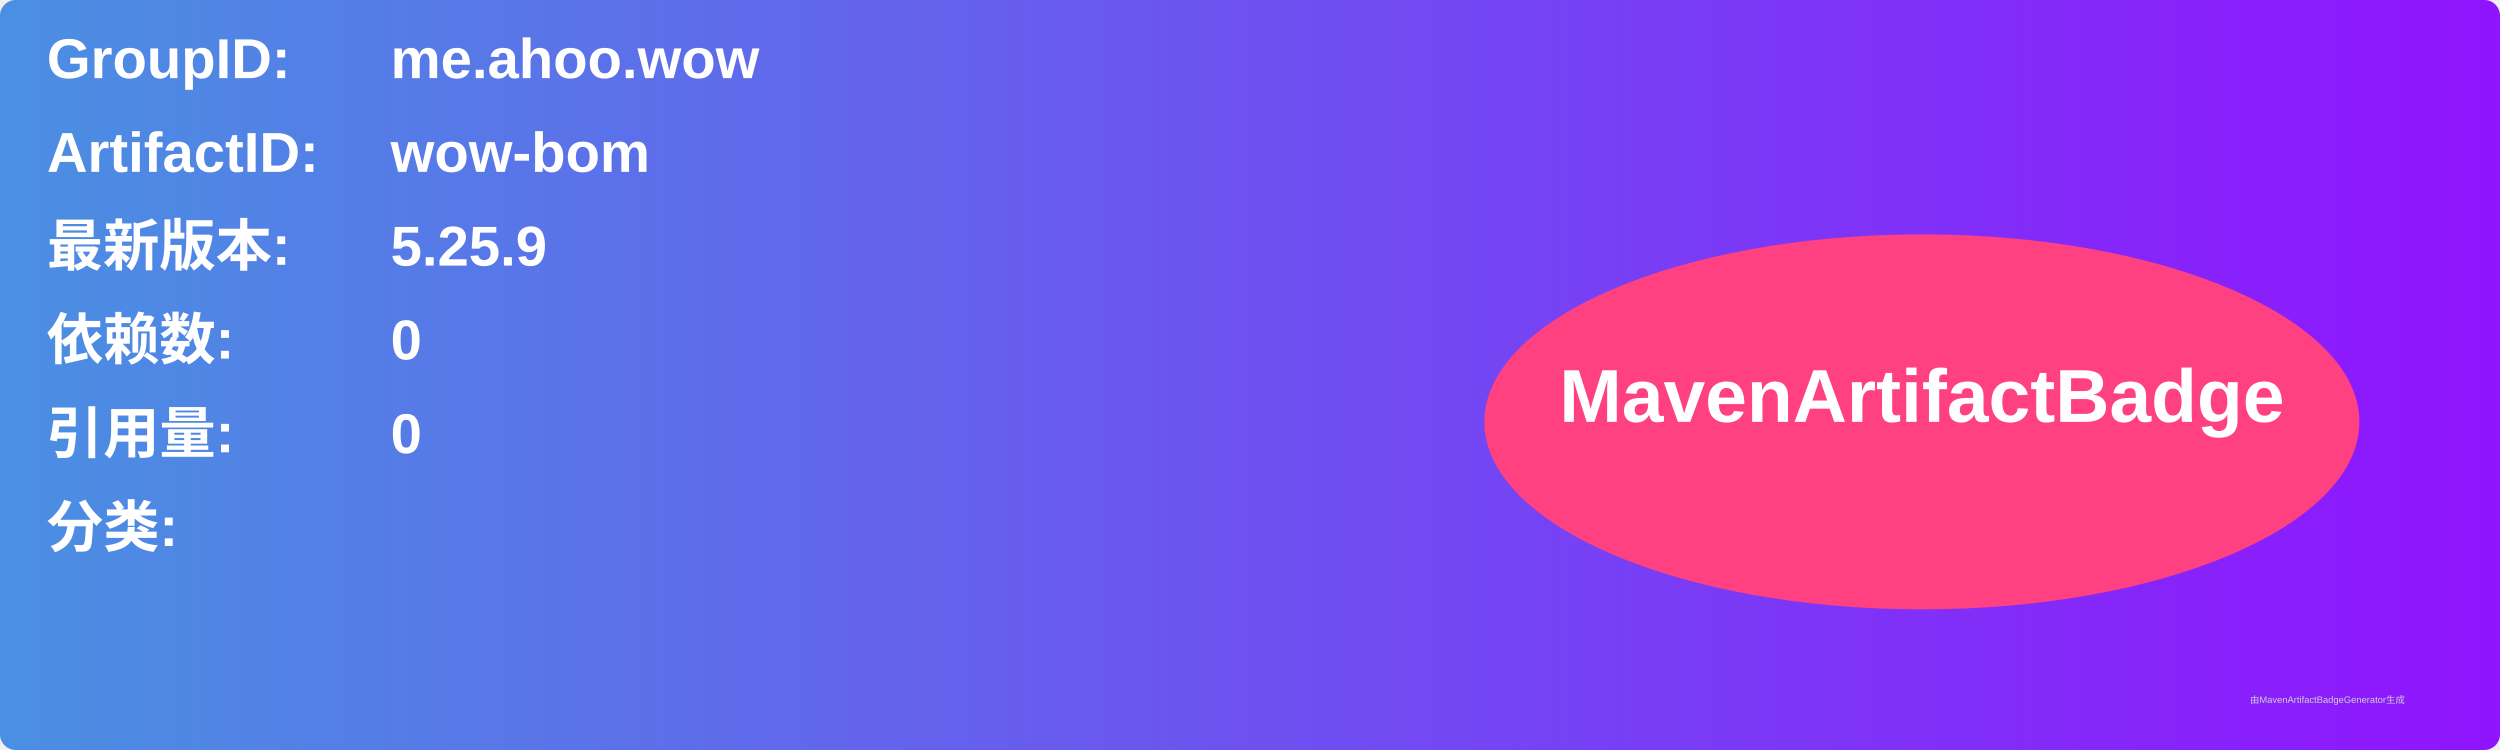
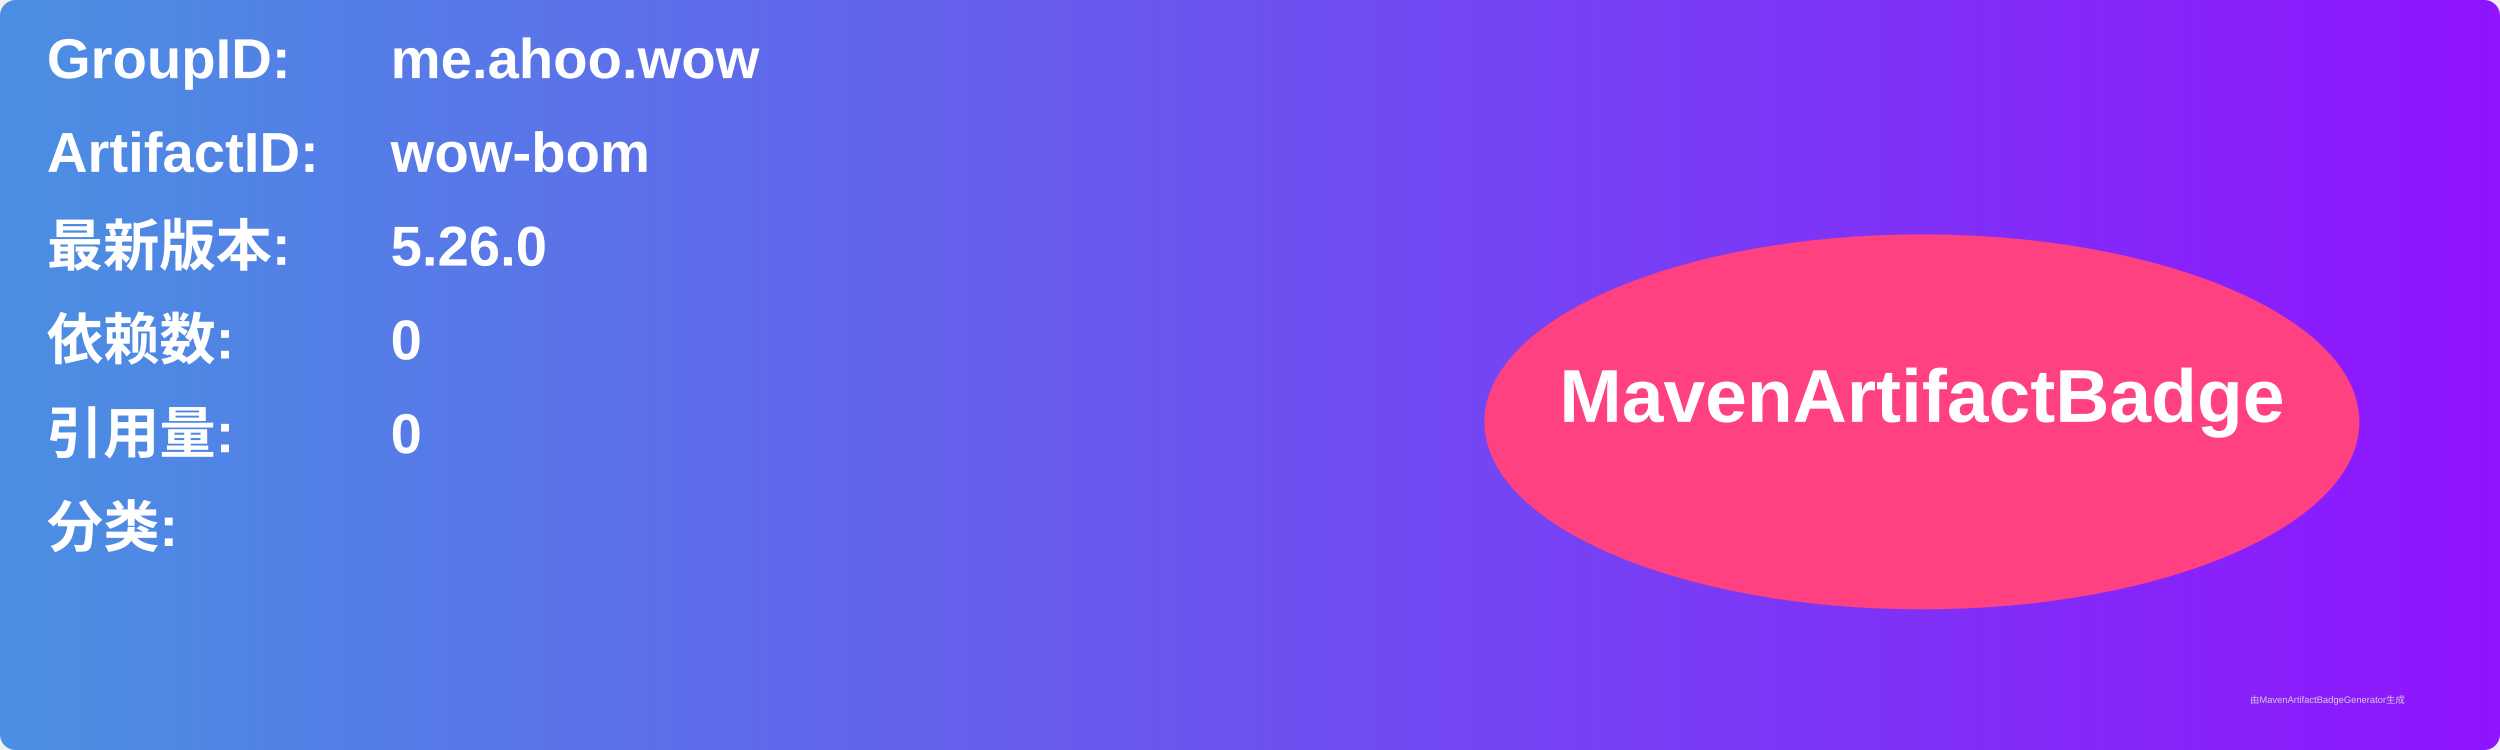
<svg xmlns="http://www.w3.org/2000/svg" width="800" height="240" viewBox="0 0 800 240">
  <linearGradient id="grad" x1="0%" y1="0%" x2="100%" y2="0%">
    <stop offset="0%" stop-color="#4a90e2" />
    <stop offset="100%" stop-color="#9013fe" />
  </linearGradient>
  <rect width="100%" height="100%" rx="5" ry="5" fill="url(#grad)" />
  <g transform="translate(15, 15)">
    <text x="0" y="10" font-family="Arial" font-size="18" fill="white" font-weight="bold" width="260">GroupID:</text>
    <text x="110" y="10" font-family="Arial" font-size="18" fill="white" font-weight="bold" width="460">me.ahoo.wow</text>
    <text x="0" y="40" font-family="Arial" font-size="18" fill="white" font-weight="bold" width="260">ArtifactID:</text>
    <text x="110" y="40" font-family="Arial" font-size="18" fill="white" font-weight="bold" width="460">wow-bom</text>
    <text x="0" y="70" font-family="Arial" font-size="18" fill="white" font-weight="bold">最新版本:</text>
    <text x="110" y="70" font-family="Arial" font-size="18" fill="white" font-weight="bold">
-       <tspan font-weight="bold">5.25.9</tspan>
+       <tspan font-weight="bold">5.26.0</tspan>
    </text>
    <text x="0" y="100" font-family="Arial" font-size="18" fill="white" font-weight="bold">依赖数: </text>
    <text x="110" y="100" font-family="Arial" font-size="18" fill="white">
      <tspan font-weight="bold">0</tspan>
    </text>
    <text x="0" y="130" font-family="Arial" font-size="18" fill="white" font-weight="bold">引用量: </text>
    <text x="110" y="130" font-family="Arial" font-size="18" fill="white">
      <tspan font-weight="bold">0</tspan>
    </text>
    <text x="0" y="160" font-family="Arial" font-size="18" fill="white" font-weight="bold">分类:</text>
    <text x="10" y="190" font-family="Arial" font-size="10" fill="white">
      <tspan font-weight="bold" />
    </text>
    <ellipse cx="600" cy="120" rx="140" ry="60" fill="#ff4081" />
    <text x="600" y="120" text-anchor="middle" font-family="Arial" font-size="24" fill="white" font-weight="bold">MavenArtifactBadge</text>
  </g>
  <text x="720" y="225" font-family="Arial" font-size="3" fill="#d0d0d0">由MavenArtifactBadgeGenerator生成</text>
</svg>
